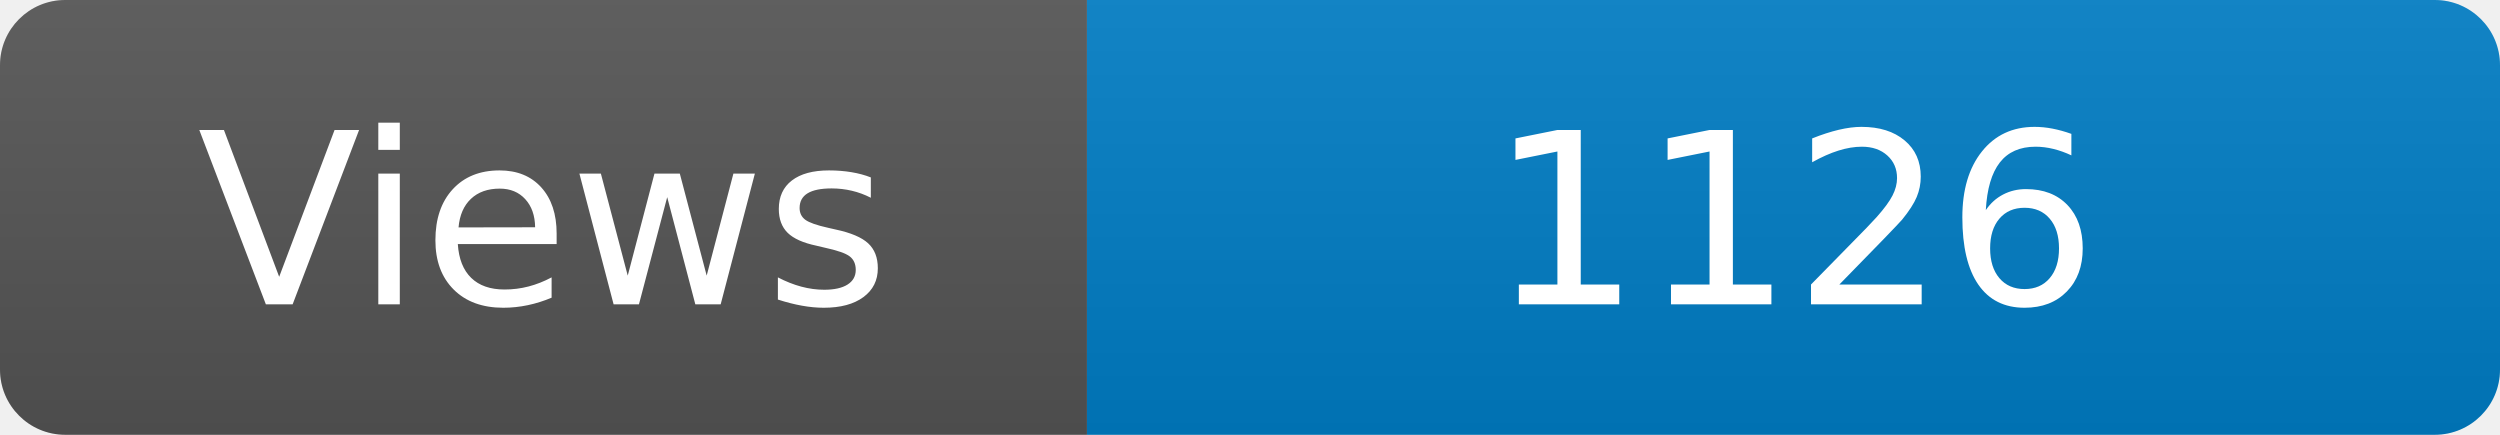
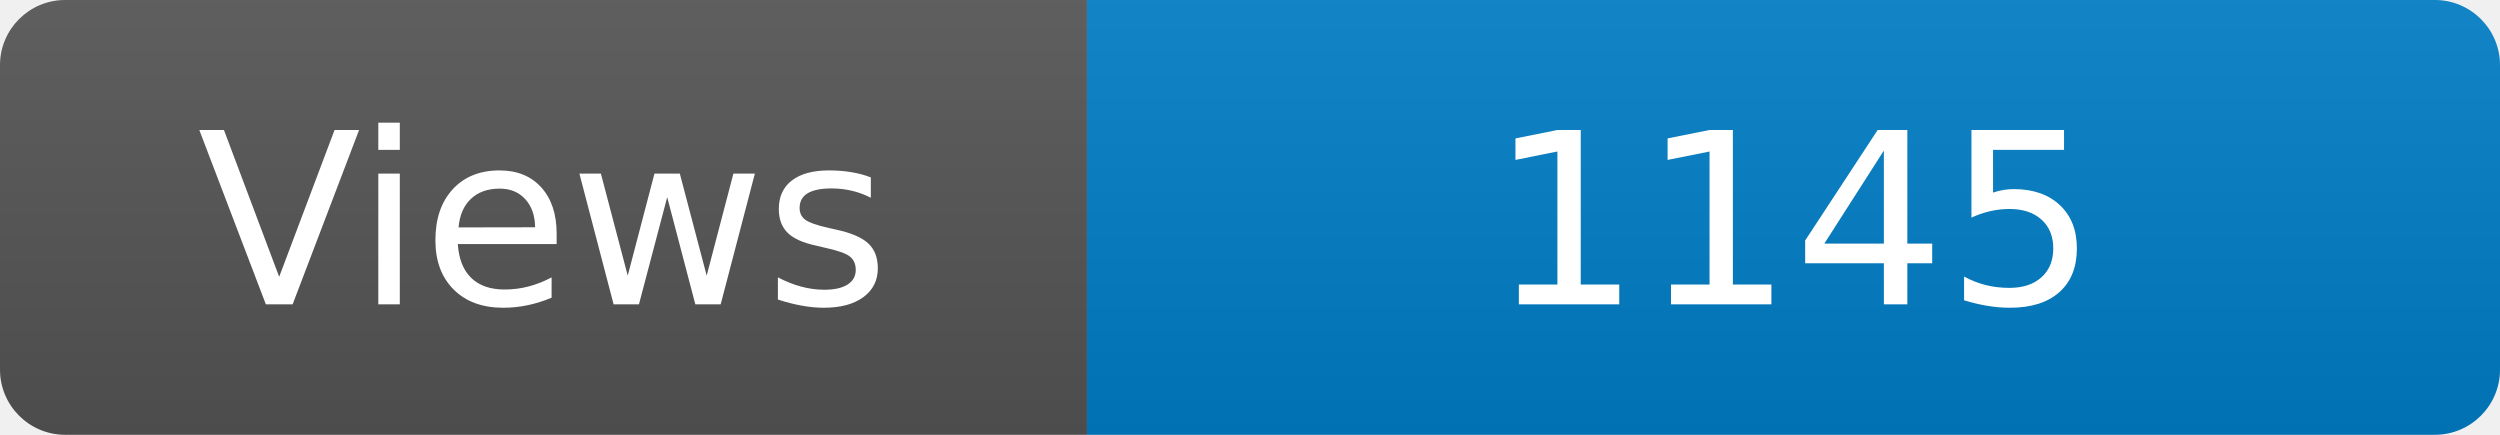
<svg xmlns="http://www.w3.org/2000/svg" width="115" height="20" role="img" aria-label="Maintained?: yes">
  <linearGradient id="s" x2="0" y2="100%">
    <stop offset="0" stop-color="#bbb" stop-opacity=".1" />
    <stop offset="1" stop-opacity=".1" />
  </linearGradient>
  <clipPath id="r">
    <rect width="115" height="20" rx="3" fill="#fff" />
  </clipPath>
  <g clip-path="url(#r)">
    <rect width="50" height="20" fill="#555" />
    <rect x="50" width="160" height="20" fill="#007ec6" />
    <rect width="115" height="20" fill="url(#s)" />
  </g>
  <g fill="#fff" text-anchor="middle" font-family="Verdana,Geneva,DejaVu Sans,sans-serif" font-size="110">
    <text x="250" y="140" transform="scale(.1)" fill="#fff">Views</text>
-     <text x="825" y="140" transform="scale(.1)" fill="#fff">1126</text>
+     <text x="825" y="140" transform="scale(.1)" fill="#fff">1145</text>
  </g>
</svg>
